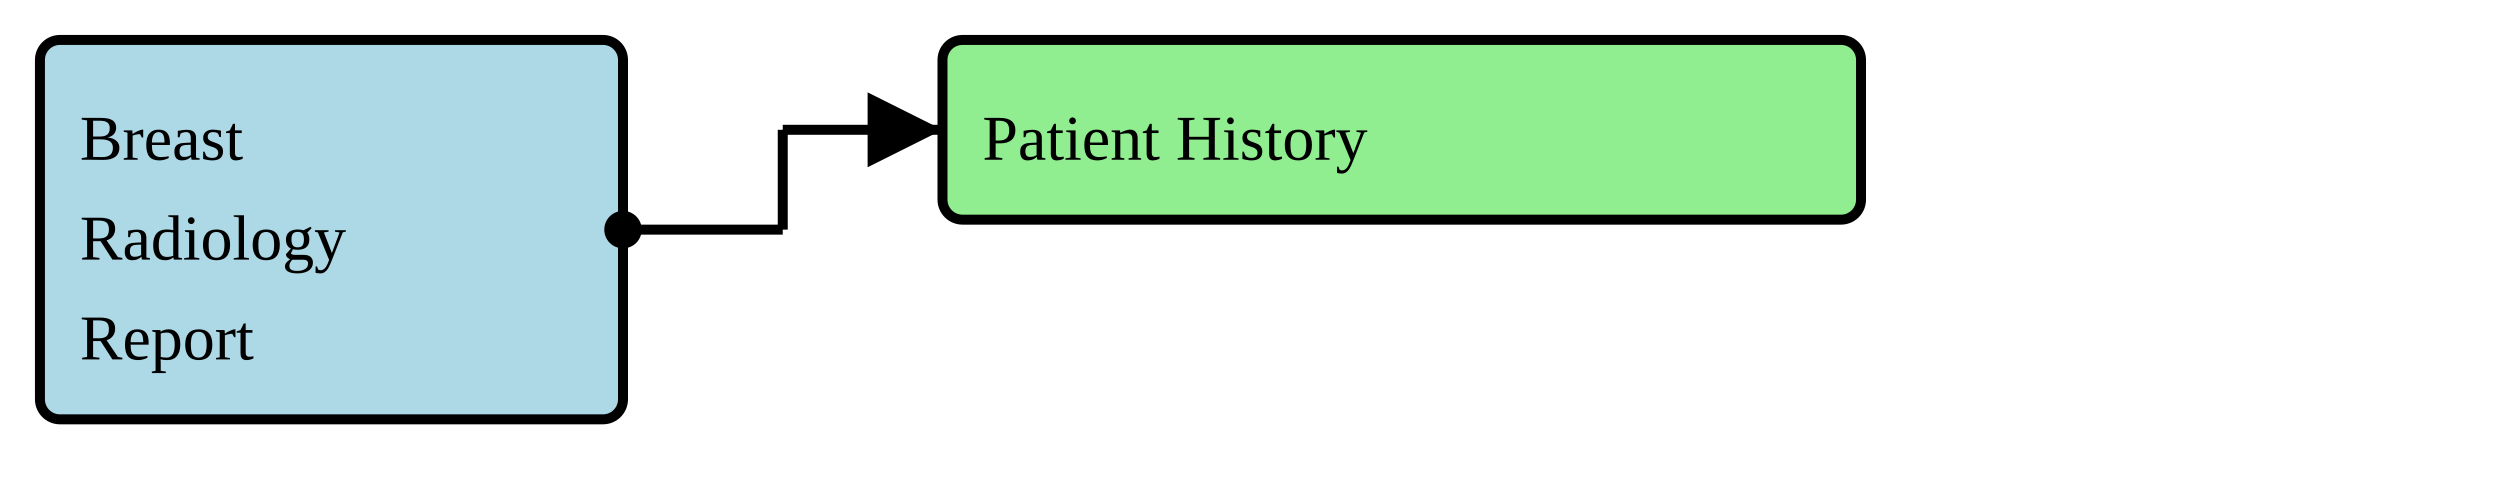
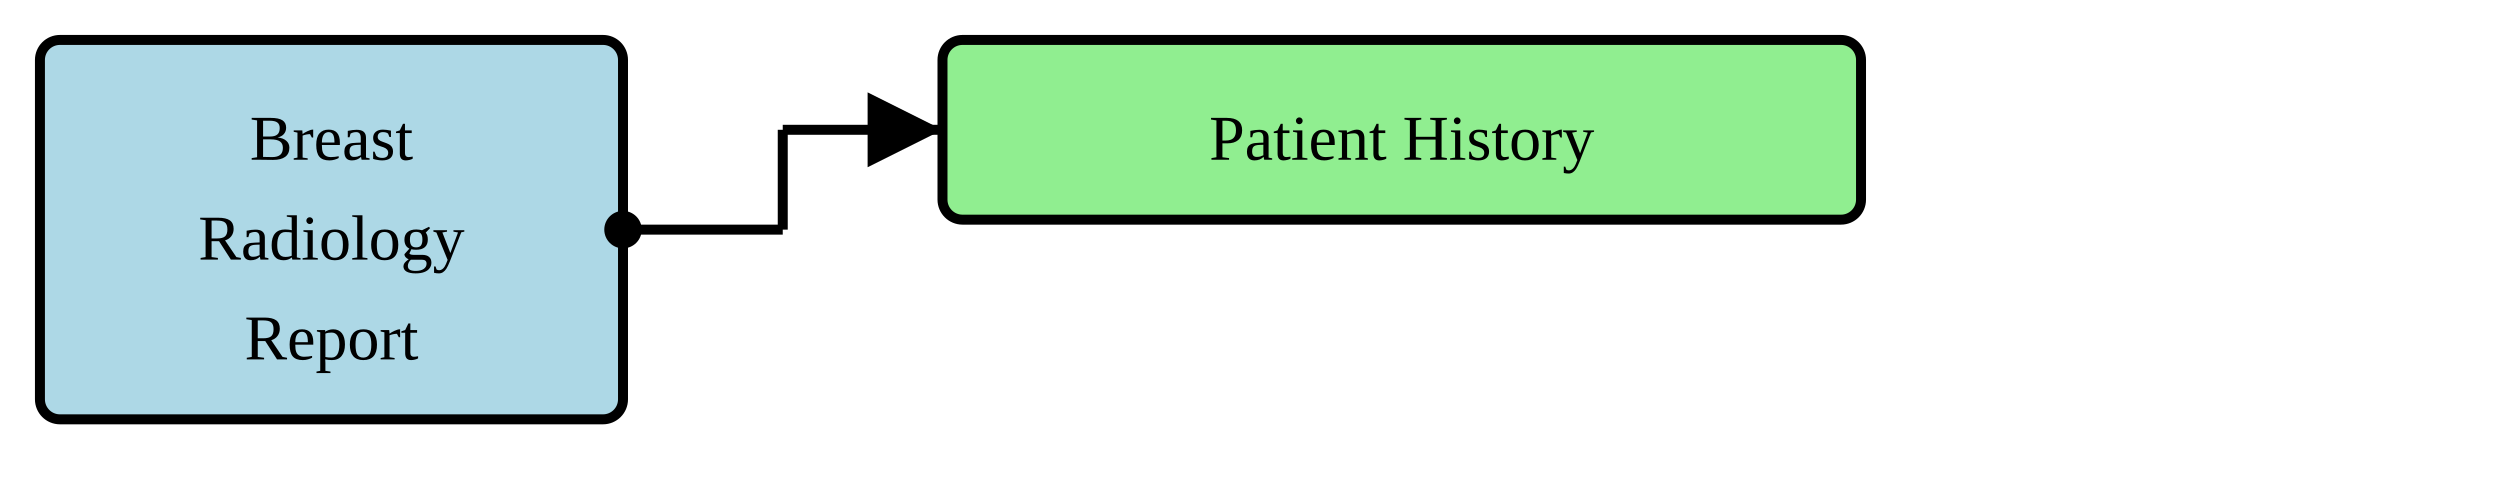
<svg xmlns="http://www.w3.org/2000/svg" version="1.1" width="469.5" height="93.75">
  <defs>
    <marker id="arrowStart" markerWidth="3.75" markerHeight="3.75" markerUnits="px" refX="1.875" refY="1.875">
      <circle fill="Black" stroke-width="0" cx="1.875" cy="1.875" r="1.875" />
    </marker>
    <marker id="arrowEnd" markerWidth="7.5" markerHeight="7.5" markerUnits="px" refX="7.5" refY="3.75">
      <polygon fill="Black" stroke-width="0" points="0 0 7.5 3.75 0 7.5" />
    </marker>
  </defs>
  <g>
-     <g>
-       <rect fill="LightBlue" stroke="Black" stroke-width="1.875" x="7.5" y="7.5" width="109.5" height="71.25" rx="3.75" ry="3.75" />
+     <g transform="translate(7.5 7.5)">
+       <rect fill="LightBlue" stroke="Black" stroke-width="1.875" x="0" y="0" width="109.5" height="71.25" rx="3.75" ry="3.75" />
      <a href="./StructureDefinition-BreastRadReport.html" target="_blank">
-         <text x="15" y="30">Breast</text>
+         <text x="54.75" y="22.5" text-anchor="middle">Breast</text>
      </a>
      <a href="./StructureDefinition-BreastRadReport.html" target="_blank">
-         <text x="15" y="48.75">Radiology</text>
+         <text x="54.75" y="41.25" text-anchor="middle">Radiology</text>
      </a>
      <a href="./StructureDefinition-BreastRadReport.html" target="_blank">
-         <text x="15" y="67.5">Report</text>
+         <text x="54.75" y="60" text-anchor="middle">Report</text>
      </a>
    </g>
    <line stroke="Black" stroke-width="1.875" marker-end="url(#arrowEnd)" x1="147" y1="24.375" x2="177" y2="24.375" />
    <line stroke="Black" stroke-width="1.875" marker-start="url(#arrowStart)" x1="117" y1="43.125" x2="147" y2="43.125" />
    <line stroke="Black" stroke-width="1.875" x1="147" y1="24.375" x2="147" y2="43.125" />
  </g>
  <g>
-     <g>
-       <rect fill="LightGreen" stroke="Black" stroke-width="1.875" x="177" y="7.5" width="172.5" height="33.75" rx="3.75" ry="3.75" />
-       <text x="184.5" y="30">Patient History</text>
+     <g transform="translate(177 7.5)">
+       <rect fill="LightGreen" stroke="Black" stroke-width="1.875" x="0" y="0" width="172.5" height="33.75" rx="3.75" ry="3.75" />
+       <text x="86.25" y="22.5" text-anchor="middle">Patient History</text>
    </g>
  </g>
  <g />
</svg>
